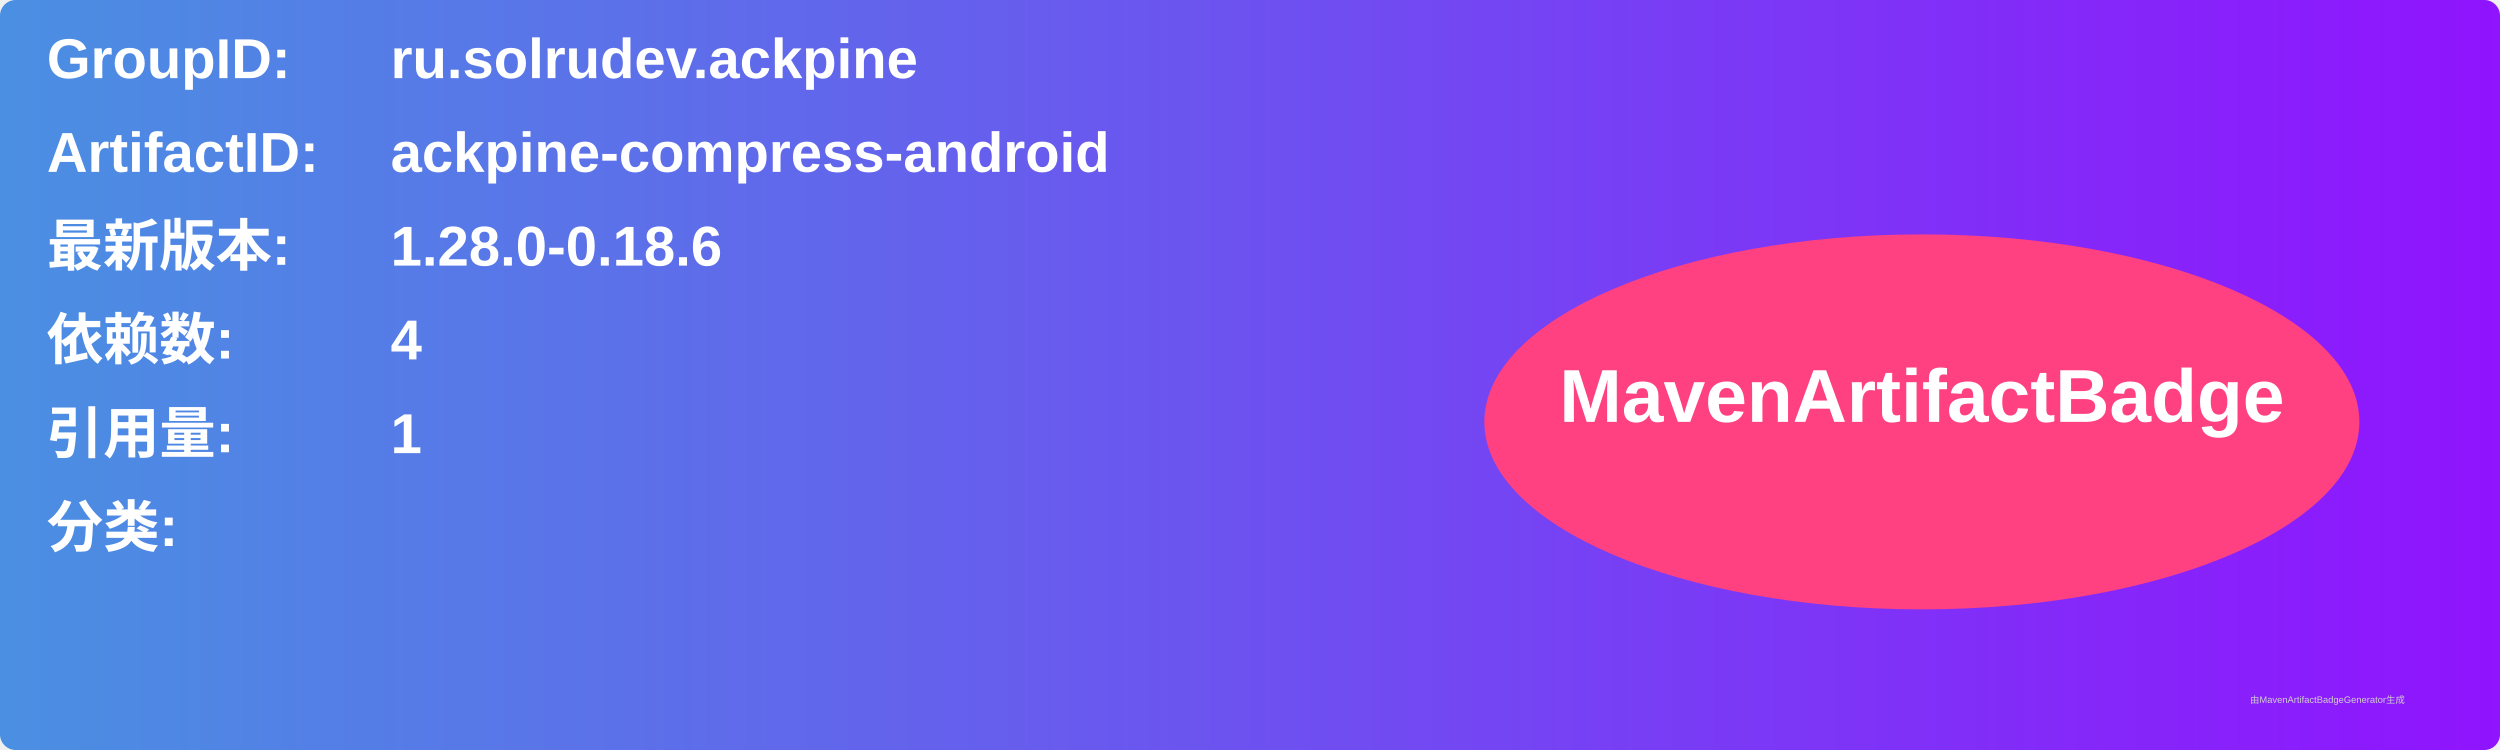
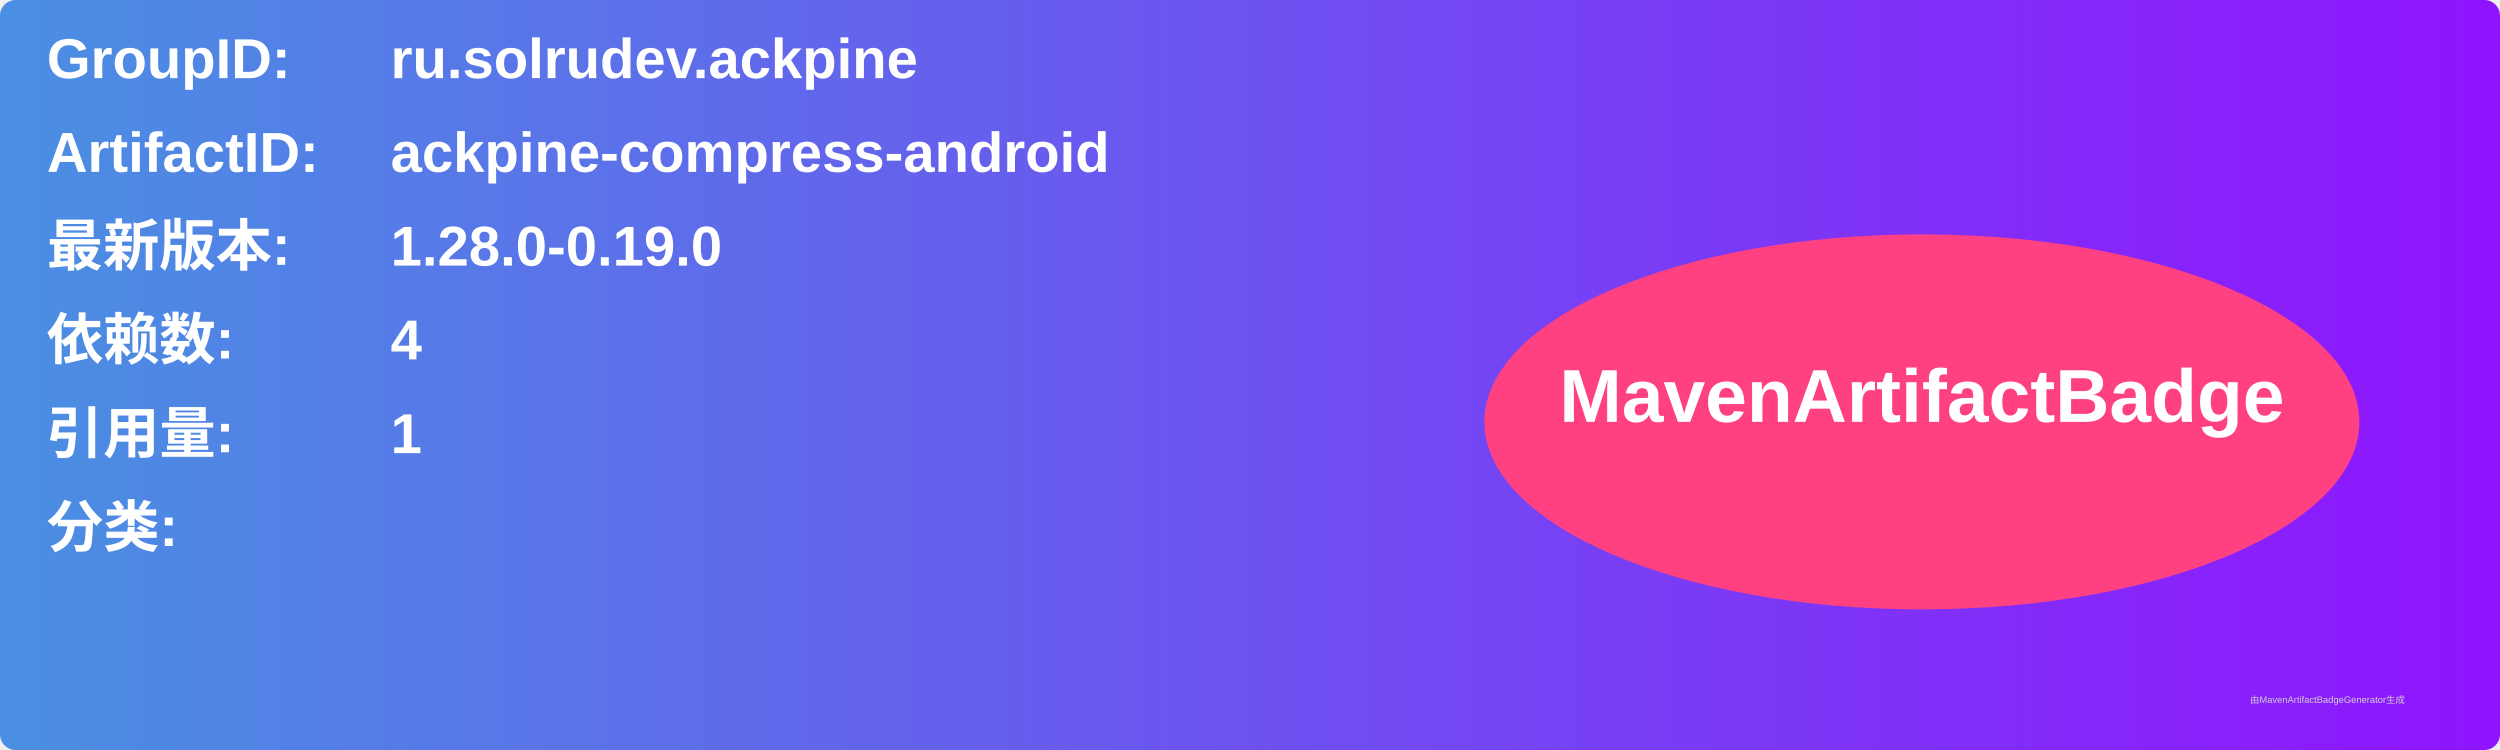
<svg xmlns="http://www.w3.org/2000/svg" width="800" height="240" viewBox="0 0 800 240">
  <linearGradient id="grad" x1="0%" y1="0%" x2="100%" y2="0%">
    <stop offset="0%" stop-color="#4a90e2" />
    <stop offset="100%" stop-color="#9013fe" />
  </linearGradient>
  <rect width="100%" height="100%" rx="5" ry="5" fill="url(#grad)" />
  <g transform="translate(15, 15)">
    <text x="0" y="10" font-family="Arial" font-size="18" fill="white" font-weight="bold" width="260">GroupID:</text>
    <text x="110" y="10" font-family="Arial" font-size="18" fill="white" font-weight="bold" width="460">ru.solrudev.ackpine</text>
    <text x="0" y="40" font-family="Arial" font-size="18" fill="white" font-weight="bold" width="260">ArtifactID:</text>
    <text x="110" y="40" font-family="Arial" font-size="18" fill="white" font-weight="bold" width="460">ackpine-compress-android</text>
    <text x="0" y="70" font-family="Arial" font-size="18" fill="white" font-weight="bold">最新版本:</text>
    <text x="110" y="70" font-family="Arial" font-size="18" fill="white" font-weight="bold">
-       <tspan font-weight="bold">1.28.0-0.18.6</tspan>
+       <tspan font-weight="bold">1.28.0-0.19.0</tspan>
    </text>
    <text x="0" y="100" font-family="Arial" font-size="18" fill="white" font-weight="bold">依赖数: </text>
    <text x="110" y="100" font-family="Arial" font-size="18" fill="white">
      <tspan font-weight="bold">4</tspan>
    </text>
    <text x="0" y="130" font-family="Arial" font-size="18" fill="white" font-weight="bold">引用量: </text>
    <text x="110" y="130" font-family="Arial" font-size="18" fill="white">
      <tspan font-weight="bold">1</tspan>
    </text>
    <text x="0" y="160" font-family="Arial" font-size="18" fill="white" font-weight="bold">分类:</text>
    <text x="10" y="190" font-family="Arial" font-size="10" fill="white">
      <tspan font-weight="bold" />
    </text>
    <ellipse cx="600" cy="120" rx="140" ry="60" fill="#ff4081" />
    <text x="600" y="120" text-anchor="middle" font-family="Arial" font-size="24" fill="white" font-weight="bold">MavenArtifactBadge</text>
  </g>
  <text x="720" y="225" font-family="Arial" font-size="3" fill="#d0d0d0">由MavenArtifactBadgeGenerator生成</text>
</svg>
